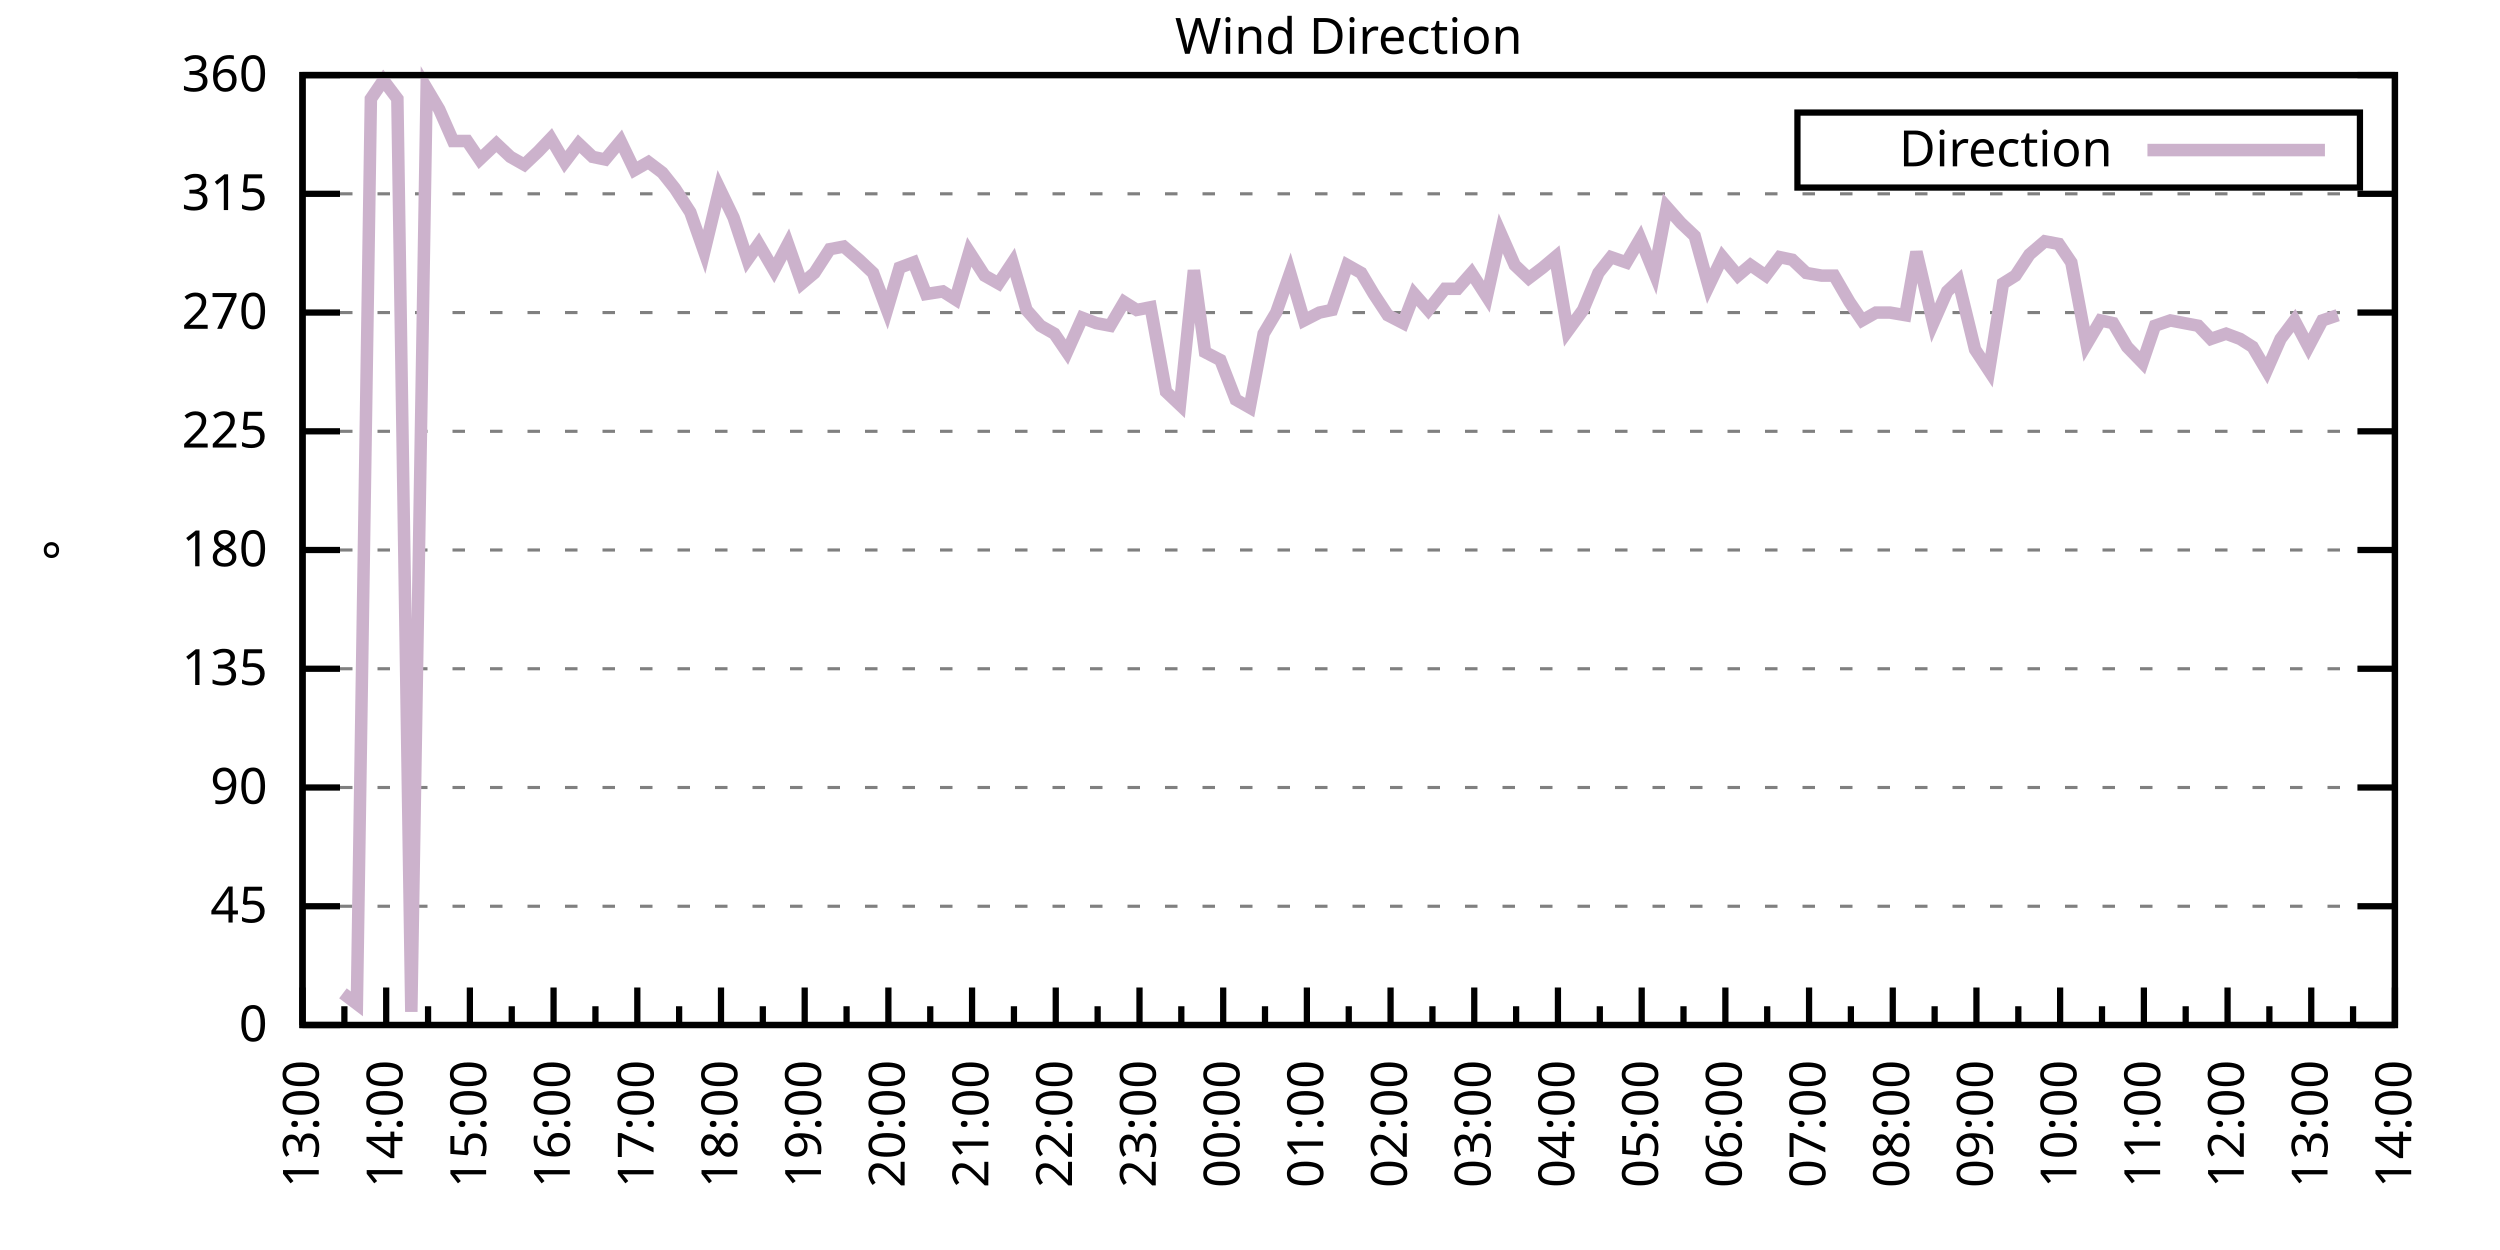
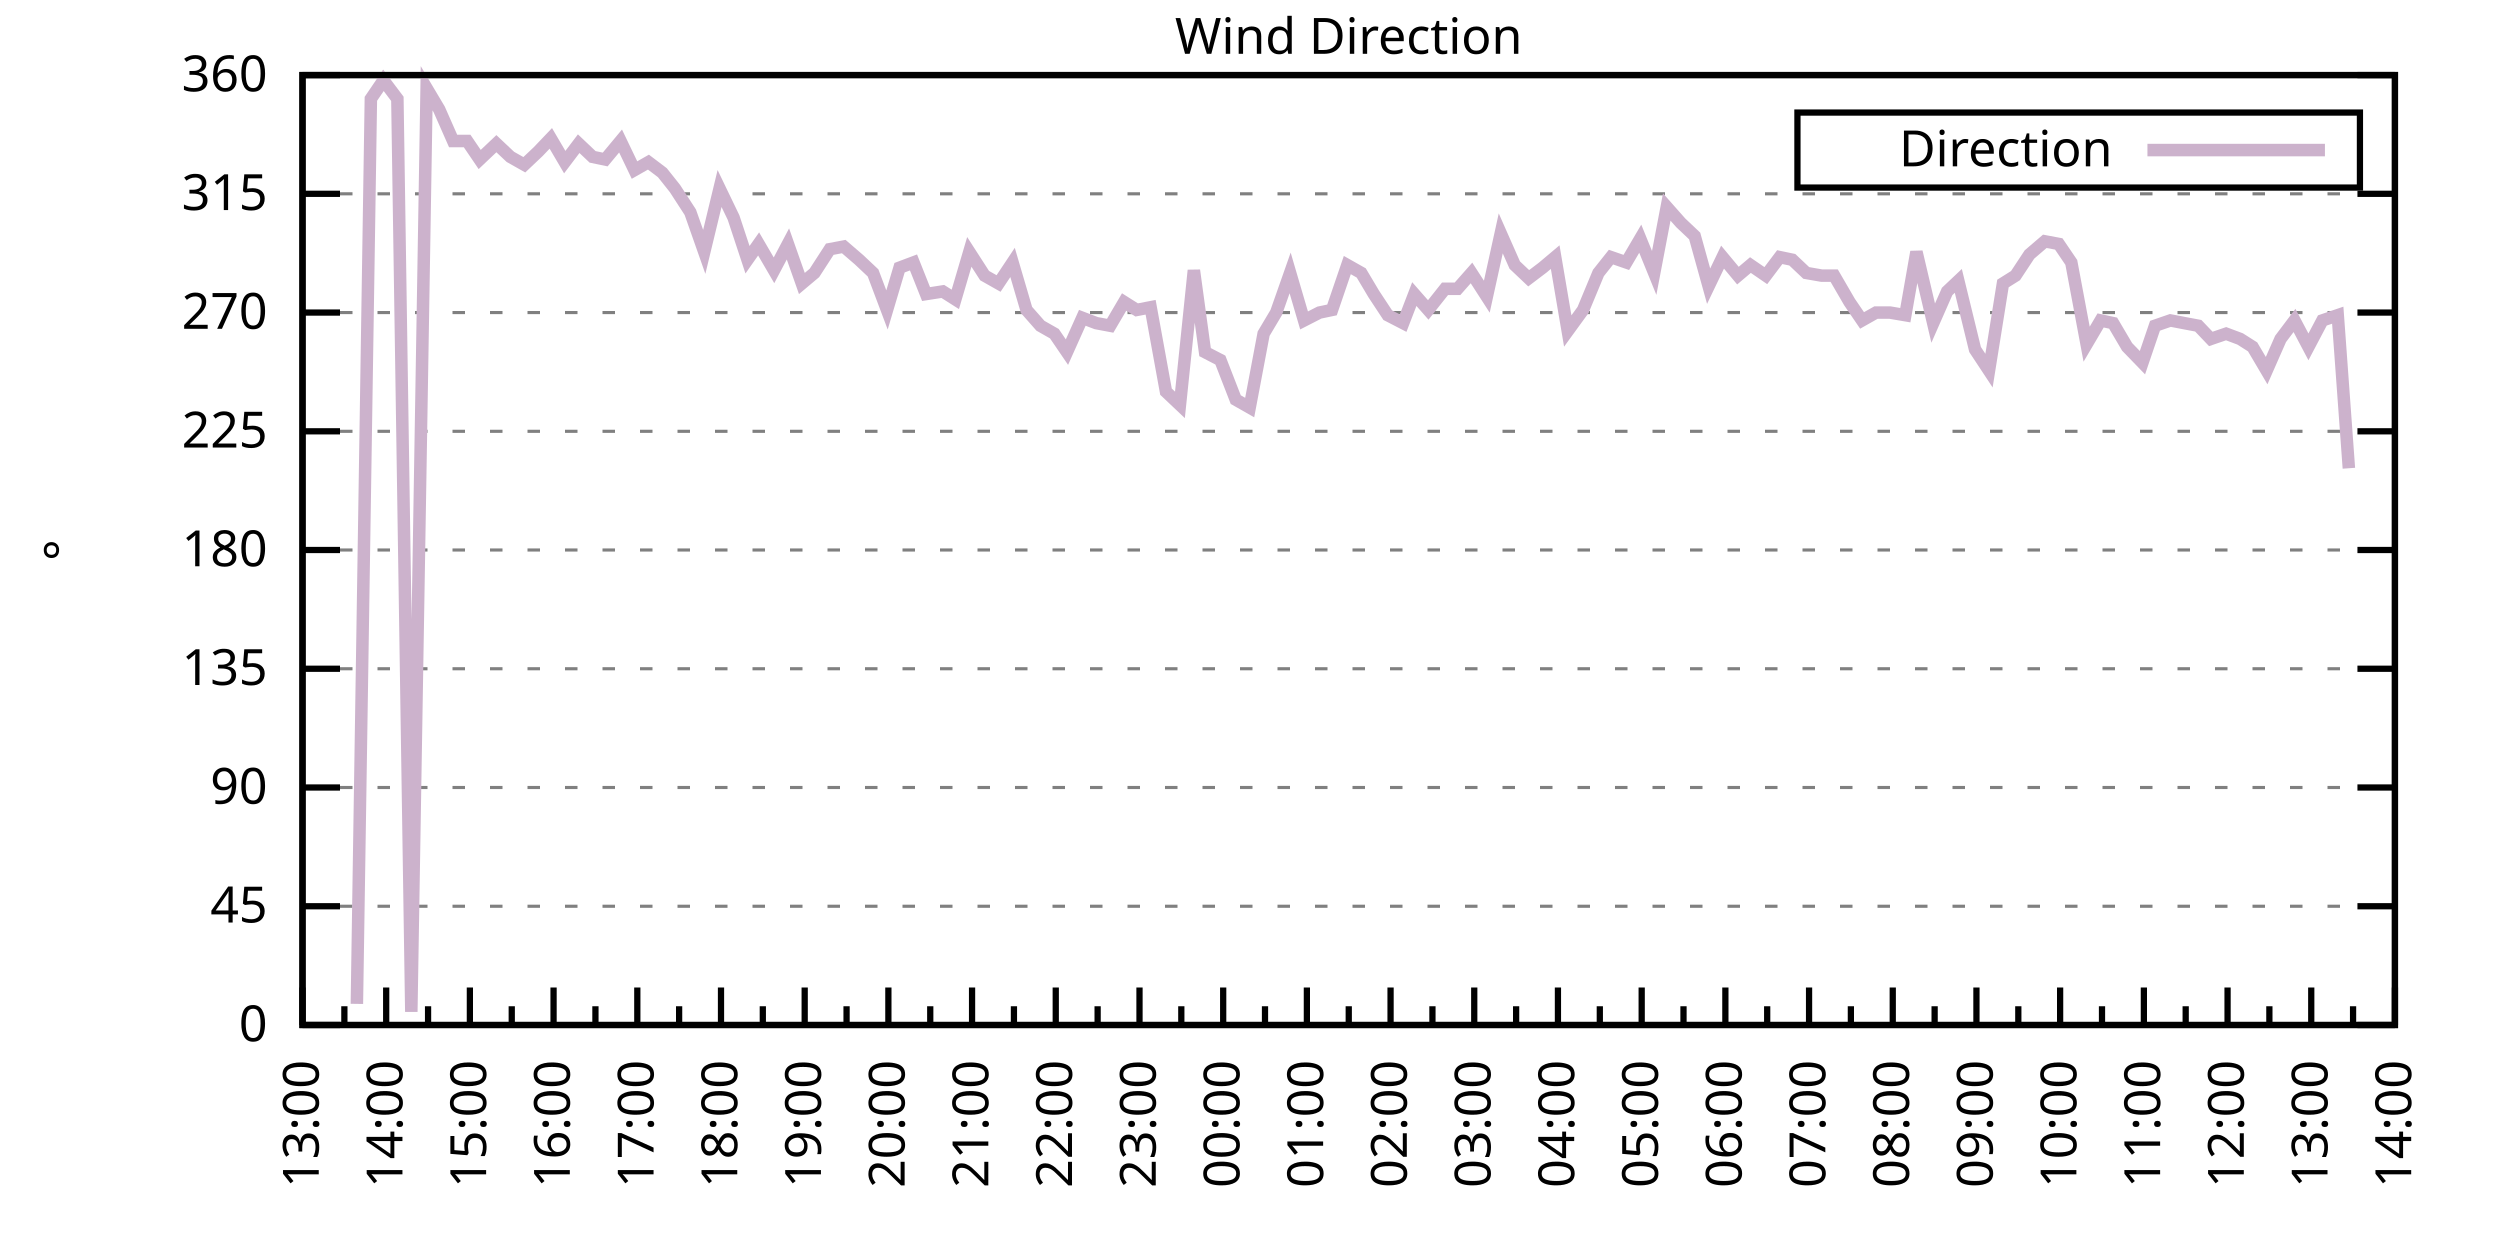
<svg xmlns="http://www.w3.org/2000/svg" xmlns:xlink="http://www.w3.org/1999/xlink" width="400" height="200" viewBox="0 0 400 200">
  <g id="gnuplot_canvas">
    <rect x="0" y="0" width="400" height="200" fill="none" />
    <defs>
      <circle id="gpDot" r="0.5" stroke-width="0.5" stroke="currentColor" />
      <path id="gpPt0" stroke-width="0.333" stroke="currentColor" d="M-1,0 h2 M0,-1 v2" />
      <path id="gpPt1" stroke-width="0.333" stroke="currentColor" d="M-1,-1 L1,1 M1,-1 L-1,1" />
      <path id="gpPt2" stroke-width="0.333" stroke="currentColor" d="M-1,0 L1,0 M0,-1 L0,1 M-1,-1 L1,1 M-1,1 L1,-1" />
      <rect id="gpPt3" stroke-width="0.333" stroke="currentColor" x="-1" y="-1" width="2" height="2" />
      <rect id="gpPt4" stroke-width="0.333" stroke="currentColor" fill="currentColor" x="-1" y="-1" width="2" height="2" />
      <circle id="gpPt5" stroke-width="0.333" stroke="currentColor" cx="0" cy="0" r="1" />
      <use xlink:href="#gpPt5" id="gpPt6" fill="currentColor" stroke="none" />
      <path id="gpPt7" stroke-width="0.333" stroke="currentColor" d="M0,-1.33 L-1.33,0.67 L1.33,0.67 z" />
      <use xlink:href="#gpPt7" id="gpPt8" fill="currentColor" stroke="none" />
      <use xlink:href="#gpPt7" id="gpPt9" stroke="currentColor" transform="rotate(180)" />
      <use xlink:href="#gpPt9" id="gpPt10" fill="currentColor" stroke="none" />
      <use xlink:href="#gpPt3" id="gpPt11" stroke="currentColor" transform="rotate(45)" />
      <use xlink:href="#gpPt11" id="gpPt12" fill="currentColor" stroke="none" />
      <path id="gpPt13" stroke-width="0.333" stroke="currentColor" d="M0,1.330 L1.265,0.411 L0.782,-1.067 L-0.782,-1.076 L-1.265,0.411 z" />
      <use xlink:href="#gpPt13" id="gpPt14" fill="currentColor" stroke="none" />
      <filter id="textbox" filterUnits="objectBoundingBox" x="0" y="0" height="1" width="1">
        <feFlood flood-color="white" flood-opacity="1" result="bgnd" />
        <feComposite in="SourceGraphic" in2="bgnd" operator="atop" />
      </filter>
      <filter id="greybox" filterUnits="objectBoundingBox" x="0" y="0" height="1" width="1">
        <feFlood flood-color="lightgrey" flood-opacity="1" result="grey" />
        <feComposite in="SourceGraphic" in2="grey" operator="atop" />
      </filter>
    </defs>
    <g fill="none" color="white" stroke="currentColor" stroke-width="1.00" stroke-linecap="butt" stroke-linejoin="miter">
</g>
    <g fill="none" color="black" stroke="currentColor" stroke-width="1.00" stroke-linecap="butt" stroke-linejoin="miter">
      <g stroke="none" shape-rendering="crispEdges">
        <polygon fill="rgb(255, 255, 255)" points="48.40,164.00 383.18,164.00 383.18,12.02 48.40,12.02 " />
      </g>
    </g>
    <g fill="none" color="black" stroke="currentColor" stroke-width="1.00" stroke-linecap="butt" stroke-linejoin="miter">
</g>
    <g fill="none" color="black" stroke="black" stroke-width="0.50" stroke-linecap="butt" stroke-linejoin="miter">
</g>
    <g fill="none" color="gray" stroke="currentColor" stroke-width="0.50" stroke-linecap="butt" stroke-linejoin="miter">
      <path stroke="gray" stroke-dasharray="2,4" class="gridline" d="M48.40,164.00 L383.19,164.00  " />
    </g>
    <g fill="none" color="gray" stroke="gray" stroke-width="1.00" stroke-linecap="butt" stroke-linejoin="miter">
</g>
    <g fill="none" color="black" stroke="currentColor" stroke-width="1.00" stroke-linecap="butt" stroke-linejoin="miter">
      <path stroke="black" d="M48.40,164.00 L54.40,164.00 M383.19,164.00 L377.19,164.00  " />
      <g transform="translate(42.80,166.60)" stroke="none" fill="black" font-family="Sans" font-size="8.00" text-anchor="end">
        <text>
          <tspan font-family="Sans"> 0</tspan>
        </text>
      </g>
    </g>
    <g fill="none" color="black" stroke="currentColor" stroke-width="1.00" stroke-linecap="butt" stroke-linejoin="miter">
</g>
    <g fill="none" color="black" stroke="black" stroke-width="0.50" stroke-linecap="butt" stroke-linejoin="miter">
</g>
    <g fill="none" color="gray" stroke="currentColor" stroke-width="0.50" stroke-linecap="butt" stroke-linejoin="miter">
      <path stroke="gray" stroke-dasharray="2,4" class="gridline" d="M48.40,145.00 L383.19,145.00  " />
    </g>
    <g fill="none" color="gray" stroke="gray" stroke-width="1.00" stroke-linecap="butt" stroke-linejoin="miter">
</g>
    <g fill="none" color="black" stroke="currentColor" stroke-width="1.00" stroke-linecap="butt" stroke-linejoin="miter">
      <path stroke="black" d="M48.40,145.00 L54.40,145.00 M383.19,145.00 L377.19,145.00  " />
      <g transform="translate(42.80,147.60)" stroke="none" fill="black" font-family="Sans" font-size="8.00" text-anchor="end">
        <text>
          <tspan font-family="Sans"> 45</tspan>
        </text>
      </g>
    </g>
    <g fill="none" color="black" stroke="currentColor" stroke-width="1.00" stroke-linecap="butt" stroke-linejoin="miter">
</g>
    <g fill="none" color="black" stroke="black" stroke-width="0.50" stroke-linecap="butt" stroke-linejoin="miter">
</g>
    <g fill="none" color="gray" stroke="currentColor" stroke-width="0.50" stroke-linecap="butt" stroke-linejoin="miter">
      <path stroke="gray" stroke-dasharray="2,4" class="gridline" d="M48.40,126.00 L383.19,126.00  " />
    </g>
    <g fill="none" color="gray" stroke="gray" stroke-width="1.00" stroke-linecap="butt" stroke-linejoin="miter">
</g>
    <g fill="none" color="black" stroke="currentColor" stroke-width="1.00" stroke-linecap="butt" stroke-linejoin="miter">
      <path stroke="black" d="M48.40,126.00 L54.40,126.00 M383.19,126.00 L377.19,126.00  " />
      <g transform="translate(42.80,128.60)" stroke="none" fill="black" font-family="Sans" font-size="8.00" text-anchor="end">
        <text>
          <tspan font-family="Sans"> 90</tspan>
        </text>
      </g>
    </g>
    <g fill="none" color="black" stroke="currentColor" stroke-width="1.00" stroke-linecap="butt" stroke-linejoin="miter">
</g>
    <g fill="none" color="black" stroke="black" stroke-width="0.50" stroke-linecap="butt" stroke-linejoin="miter">
</g>
    <g fill="none" color="gray" stroke="currentColor" stroke-width="0.50" stroke-linecap="butt" stroke-linejoin="miter">
      <path stroke="gray" stroke-dasharray="2,4" class="gridline" d="M48.40,107.00 L383.19,107.00  " />
    </g>
    <g fill="none" color="gray" stroke="gray" stroke-width="1.00" stroke-linecap="butt" stroke-linejoin="miter">
</g>
    <g fill="none" color="black" stroke="currentColor" stroke-width="1.00" stroke-linecap="butt" stroke-linejoin="miter">
      <path stroke="black" d="M48.40,107.00 L54.40,107.00 M383.19,107.00 L377.19,107.00  " />
      <g transform="translate(42.80,109.60)" stroke="none" fill="black" font-family="Sans" font-size="8.00" text-anchor="end">
        <text>
          <tspan font-family="Sans"> 135</tspan>
        </text>
      </g>
    </g>
    <g fill="none" color="black" stroke="currentColor" stroke-width="1.00" stroke-linecap="butt" stroke-linejoin="miter">
</g>
    <g fill="none" color="black" stroke="black" stroke-width="0.50" stroke-linecap="butt" stroke-linejoin="miter">
</g>
    <g fill="none" color="gray" stroke="currentColor" stroke-width="0.50" stroke-linecap="butt" stroke-linejoin="miter">
      <path stroke="gray" stroke-dasharray="2,4" class="gridline" d="M48.40,88.00 L383.19,88.00  " />
    </g>
    <g fill="none" color="gray" stroke="gray" stroke-width="1.00" stroke-linecap="butt" stroke-linejoin="miter">
</g>
    <g fill="none" color="black" stroke="currentColor" stroke-width="1.00" stroke-linecap="butt" stroke-linejoin="miter">
      <path stroke="black" d="M48.40,88.00 L54.40,88.00 M383.19,88.00 L377.19,88.00  " />
      <g transform="translate(42.80,90.60)" stroke="none" fill="black" font-family="Sans" font-size="8.00" text-anchor="end">
        <text>
          <tspan font-family="Sans"> 180</tspan>
        </text>
      </g>
    </g>
    <g fill="none" color="black" stroke="currentColor" stroke-width="1.00" stroke-linecap="butt" stroke-linejoin="miter">
</g>
    <g fill="none" color="black" stroke="black" stroke-width="0.50" stroke-linecap="butt" stroke-linejoin="miter">
</g>
    <g fill="none" color="gray" stroke="currentColor" stroke-width="0.50" stroke-linecap="butt" stroke-linejoin="miter">
      <path stroke="gray" stroke-dasharray="2,4" class="gridline" d="M48.40,69.01 L383.19,69.01  " />
    </g>
    <g fill="none" color="gray" stroke="gray" stroke-width="1.00" stroke-linecap="butt" stroke-linejoin="miter">
</g>
    <g fill="none" color="black" stroke="currentColor" stroke-width="1.00" stroke-linecap="butt" stroke-linejoin="miter">
      <path stroke="black" d="M48.40,69.01 L54.40,69.01 M383.19,69.01 L377.19,69.01  " />
      <g transform="translate(42.80,71.61)" stroke="none" fill="black" font-family="Sans" font-size="8.00" text-anchor="end">
        <text>
          <tspan font-family="Sans"> 225</tspan>
        </text>
      </g>
    </g>
    <g fill="none" color="black" stroke="currentColor" stroke-width="1.00" stroke-linecap="butt" stroke-linejoin="miter">
</g>
    <g fill="none" color="black" stroke="black" stroke-width="0.50" stroke-linecap="butt" stroke-linejoin="miter">
</g>
    <g fill="none" color="gray" stroke="currentColor" stroke-width="0.50" stroke-linecap="butt" stroke-linejoin="miter">
      <path stroke="gray" stroke-dasharray="2,4" class="gridline" d="M48.40,50.01 L383.19,50.01  " />
    </g>
    <g fill="none" color="gray" stroke="gray" stroke-width="1.00" stroke-linecap="butt" stroke-linejoin="miter">
</g>
    <g fill="none" color="black" stroke="currentColor" stroke-width="1.00" stroke-linecap="butt" stroke-linejoin="miter">
      <path stroke="black" d="M48.40,50.01 L54.40,50.01 M383.19,50.01 L377.19,50.01  " />
      <g transform="translate(42.80,52.61)" stroke="none" fill="black" font-family="Sans" font-size="8.00" text-anchor="end">
        <text>
          <tspan font-family="Sans"> 270</tspan>
        </text>
      </g>
    </g>
    <g fill="none" color="black" stroke="currentColor" stroke-width="1.00" stroke-linecap="butt" stroke-linejoin="miter">
</g>
    <g fill="none" color="black" stroke="black" stroke-width="0.50" stroke-linecap="butt" stroke-linejoin="miter">
</g>
    <g fill="none" color="gray" stroke="currentColor" stroke-width="0.50" stroke-linecap="butt" stroke-linejoin="miter">
      <path stroke="gray" stroke-dasharray="2,4" class="gridline" d="M48.40,31.01 L383.19,31.01  " />
    </g>
    <g fill="none" color="gray" stroke="gray" stroke-width="1.00" stroke-linecap="butt" stroke-linejoin="miter">
</g>
    <g fill="none" color="black" stroke="currentColor" stroke-width="1.00" stroke-linecap="butt" stroke-linejoin="miter">
      <path stroke="black" d="M48.40,31.01 L54.40,31.01 M383.19,31.01 L377.19,31.01  " />
      <g transform="translate(42.80,33.61)" stroke="none" fill="black" font-family="Sans" font-size="8.00" text-anchor="end">
        <text>
          <tspan font-family="Sans"> 315</tspan>
        </text>
      </g>
    </g>
    <g fill="none" color="black" stroke="currentColor" stroke-width="1.00" stroke-linecap="butt" stroke-linejoin="miter">
</g>
    <g fill="none" color="black" stroke="black" stroke-width="0.50" stroke-linecap="butt" stroke-linejoin="miter">
</g>
    <g fill="none" color="gray" stroke="currentColor" stroke-width="0.50" stroke-linecap="butt" stroke-linejoin="miter">
      <path stroke="gray" stroke-dasharray="2,4" class="gridline" d="M48.40,12.01 L383.19,12.01  " />
    </g>
    <g fill="none" color="gray" stroke="gray" stroke-width="1.00" stroke-linecap="butt" stroke-linejoin="miter">
</g>
    <g fill="none" color="black" stroke="currentColor" stroke-width="1.00" stroke-linecap="butt" stroke-linejoin="miter">
      <path stroke="black" d="M48.40,12.01 L54.40,12.01 M383.19,12.01 L377.19,12.01  " />
      <g transform="translate(42.80,14.61)" stroke="none" fill="black" font-family="Sans" font-size="8.00" text-anchor="end">
        <text>
          <tspan font-family="Sans"> 360</tspan>
        </text>
      </g>
    </g>
    <g fill="none" color="black" stroke="currentColor" stroke-width="1.00" stroke-linecap="butt" stroke-linejoin="miter">
      <path stroke="black" d="M48.40,164.00 L48.40,158.00  " />
      <g transform="translate(51.00,169.60) rotate(270)" stroke="none" fill="black" font-family="Sans" font-size="8.00" text-anchor="end">
        <text>
          <tspan font-family="Sans">13:00</tspan>
        </text>
      </g>
    </g>
    <g fill="none" color="black" stroke="currentColor" stroke-width="1.00" stroke-linecap="butt" stroke-linejoin="miter">
      <path stroke="black" d="M55.10,164.00 L55.10,161.00 M61.79,164.00 L61.79,158.00  " />
      <g transform="translate(64.39,169.60) rotate(270)" stroke="none" fill="black" font-family="Sans" font-size="8.00" text-anchor="end">
        <text>
          <tspan font-family="Sans">14:00</tspan>
        </text>
      </g>
    </g>
    <g fill="none" color="black" stroke="currentColor" stroke-width="1.00" stroke-linecap="butt" stroke-linejoin="miter">
      <path stroke="black" d="M68.49,164.00 L68.49,161.00 M75.18,164.00 L75.18,158.00  " />
      <g transform="translate(77.78,169.60) rotate(270)" stroke="none" fill="black" font-family="Sans" font-size="8.00" text-anchor="end">
        <text>
          <tspan font-family="Sans">15:00</tspan>
        </text>
      </g>
    </g>
    <g fill="none" color="black" stroke="currentColor" stroke-width="1.00" stroke-linecap="butt" stroke-linejoin="miter">
      <path stroke="black" d="M81.88,164.00 L81.88,161.00 M88.57,164.00 L88.57,158.00  " />
      <g transform="translate(91.17,169.60) rotate(270)" stroke="none" fill="black" font-family="Sans" font-size="8.00" text-anchor="end">
        <text>
          <tspan font-family="Sans">16:00</tspan>
        </text>
      </g>
    </g>
    <g fill="none" color="black" stroke="currentColor" stroke-width="1.00" stroke-linecap="butt" stroke-linejoin="miter">
      <path stroke="black" d="M95.27,164.00 L95.27,161.00 M101.97,164.00 L101.97,158.00  " />
      <g transform="translate(104.57,169.60) rotate(270)" stroke="none" fill="black" font-family="Sans" font-size="8.00" text-anchor="end">
        <text>
          <tspan font-family="Sans">17:00</tspan>
        </text>
      </g>
    </g>
    <g fill="none" color="black" stroke="currentColor" stroke-width="1.00" stroke-linecap="butt" stroke-linejoin="miter">
      <path stroke="black" d="M108.66,164.00 L108.66,161.00 M115.36,164.00 L115.36,158.00  " />
      <g transform="translate(117.96,169.60) rotate(270)" stroke="none" fill="black" font-family="Sans" font-size="8.00" text-anchor="end">
        <text>
          <tspan font-family="Sans">18:00</tspan>
        </text>
      </g>
    </g>
    <g fill="none" color="black" stroke="currentColor" stroke-width="1.00" stroke-linecap="butt" stroke-linejoin="miter">
      <path stroke="black" d="M122.05,164.00 L122.05,161.00 M128.75,164.00 L128.75,158.00  " />
      <g transform="translate(131.35,169.60) rotate(270)" stroke="none" fill="black" font-family="Sans" font-size="8.00" text-anchor="end">
        <text>
          <tspan font-family="Sans">19:00</tspan>
        </text>
      </g>
    </g>
    <g fill="none" color="black" stroke="currentColor" stroke-width="1.00" stroke-linecap="butt" stroke-linejoin="miter">
      <path stroke="black" d="M135.45,164.00 L135.45,161.00 M142.14,164.00 L142.14,158.00  " />
      <g transform="translate(144.74,169.60) rotate(270)" stroke="none" fill="black" font-family="Sans" font-size="8.00" text-anchor="end">
        <text>
          <tspan font-family="Sans">20:00</tspan>
        </text>
      </g>
    </g>
    <g fill="none" color="black" stroke="currentColor" stroke-width="1.00" stroke-linecap="butt" stroke-linejoin="miter">
      <path stroke="black" d="M148.84,164.00 L148.84,161.00 M155.53,164.00 L155.53,158.00  " />
      <g transform="translate(158.13,169.60) rotate(270)" stroke="none" fill="black" font-family="Sans" font-size="8.00" text-anchor="end">
        <text>
          <tspan font-family="Sans">21:00</tspan>
        </text>
      </g>
    </g>
    <g fill="none" color="black" stroke="currentColor" stroke-width="1.00" stroke-linecap="butt" stroke-linejoin="miter">
      <path stroke="black" d="M162.23,164.00 L162.23,161.00 M168.92,164.00 L168.92,158.00  " />
      <g transform="translate(171.52,169.60) rotate(270)" stroke="none" fill="black" font-family="Sans" font-size="8.00" text-anchor="end">
        <text>
          <tspan font-family="Sans">22:00</tspan>
        </text>
      </g>
    </g>
    <g fill="none" color="black" stroke="currentColor" stroke-width="1.00" stroke-linecap="butt" stroke-linejoin="miter">
      <path stroke="black" d="M175.62,164.00 L175.62,161.00 M182.32,164.00 L182.32,158.00  " />
      <g transform="translate(184.92,169.60) rotate(270)" stroke="none" fill="black" font-family="Sans" font-size="8.00" text-anchor="end">
        <text>
          <tspan font-family="Sans">23:00</tspan>
        </text>
      </g>
    </g>
    <g fill="none" color="black" stroke="currentColor" stroke-width="1.00" stroke-linecap="butt" stroke-linejoin="miter">
      <path stroke="black" d="M189.01,164.00 L189.01,161.00 M195.71,164.00 L195.71,158.00  " />
      <g transform="translate(198.31,169.60) rotate(270)" stroke="none" fill="black" font-family="Sans" font-size="8.00" text-anchor="end">
        <text>
          <tspan font-family="Sans">00:00</tspan>
        </text>
      </g>
    </g>
    <g fill="none" color="black" stroke="currentColor" stroke-width="1.00" stroke-linecap="butt" stroke-linejoin="miter">
      <path stroke="black" d="M202.40,164.00 L202.40,161.00 M209.10,164.00 L209.10,158.00  " />
      <g transform="translate(211.70,169.60) rotate(270)" stroke="none" fill="black" font-family="Sans" font-size="8.00" text-anchor="end">
        <text>
          <tspan font-family="Sans">01:00</tspan>
        </text>
      </g>
    </g>
    <g fill="none" color="black" stroke="currentColor" stroke-width="1.00" stroke-linecap="butt" stroke-linejoin="miter">
      <path stroke="black" d="M215.80,164.00 L215.80,161.00 M222.49,164.00 L222.49,158.00  " />
      <g transform="translate(225.09,169.60) rotate(270)" stroke="none" fill="black" font-family="Sans" font-size="8.00" text-anchor="end">
        <text>
          <tspan font-family="Sans">02:00</tspan>
        </text>
      </g>
    </g>
    <g fill="none" color="black" stroke="currentColor" stroke-width="1.00" stroke-linecap="butt" stroke-linejoin="miter">
      <path stroke="black" d="M229.19,164.00 L229.19,161.00 M235.88,164.00 L235.88,158.00  " />
      <g transform="translate(238.48,169.60) rotate(270)" stroke="none" fill="black" font-family="Sans" font-size="8.00" text-anchor="end">
        <text>
          <tspan font-family="Sans">03:00</tspan>
        </text>
      </g>
    </g>
    <g fill="none" color="black" stroke="currentColor" stroke-width="1.00" stroke-linecap="butt" stroke-linejoin="miter">
      <path stroke="black" d="M242.58,164.00 L242.58,161.00 M249.27,164.00 L249.27,158.00  " />
      <g transform="translate(251.87,169.60) rotate(270)" stroke="none" fill="black" font-family="Sans" font-size="8.00" text-anchor="end">
        <text>
          <tspan font-family="Sans">04:00</tspan>
        </text>
      </g>
    </g>
    <g fill="none" color="black" stroke="currentColor" stroke-width="1.00" stroke-linecap="butt" stroke-linejoin="miter">
      <path stroke="black" d="M255.97,164.00 L255.97,161.00 M262.67,164.00 L262.67,158.00  " />
      <g transform="translate(265.27,169.60) rotate(270)" stroke="none" fill="black" font-family="Sans" font-size="8.00" text-anchor="end">
        <text>
          <tspan font-family="Sans">05:00</tspan>
        </text>
      </g>
    </g>
    <g fill="none" color="black" stroke="currentColor" stroke-width="1.00" stroke-linecap="butt" stroke-linejoin="miter">
      <path stroke="black" d="M269.36,164.00 L269.36,161.00 M276.06,164.00 L276.06,158.00  " />
      <g transform="translate(278.66,169.60) rotate(270)" stroke="none" fill="black" font-family="Sans" font-size="8.00" text-anchor="end">
        <text>
          <tspan font-family="Sans">06:00</tspan>
        </text>
      </g>
    </g>
    <g fill="none" color="black" stroke="currentColor" stroke-width="1.00" stroke-linecap="butt" stroke-linejoin="miter">
      <path stroke="black" d="M282.75,164.00 L282.75,161.00 M289.45,164.00 L289.45,158.00  " />
      <g transform="translate(292.05,169.60) rotate(270)" stroke="none" fill="black" font-family="Sans" font-size="8.00" text-anchor="end">
        <text>
          <tspan font-family="Sans">07:00</tspan>
        </text>
      </g>
    </g>
    <g fill="none" color="black" stroke="currentColor" stroke-width="1.00" stroke-linecap="butt" stroke-linejoin="miter">
      <path stroke="black" d="M296.14,164.00 L296.14,161.00 M302.84,164.00 L302.84,158.00  " />
      <g transform="translate(305.44,169.60) rotate(270)" stroke="none" fill="black" font-family="Sans" font-size="8.00" text-anchor="end">
        <text>
          <tspan font-family="Sans">08:00</tspan>
        </text>
      </g>
    </g>
    <g fill="none" color="black" stroke="currentColor" stroke-width="1.00" stroke-linecap="butt" stroke-linejoin="miter">
      <path stroke="black" d="M309.54,164.00 L309.54,161.00 M316.23,164.00 L316.23,158.00  " />
      <g transform="translate(318.83,169.60) rotate(270)" stroke="none" fill="black" font-family="Sans" font-size="8.00" text-anchor="end">
        <text>
          <tspan font-family="Sans">09:00</tspan>
        </text>
      </g>
    </g>
    <g fill="none" color="black" stroke="currentColor" stroke-width="1.00" stroke-linecap="butt" stroke-linejoin="miter">
      <path stroke="black" d="M322.93,164.00 L322.93,161.00 M329.62,164.00 L329.62,158.00  " />
      <g transform="translate(332.22,169.60) rotate(270)" stroke="none" fill="black" font-family="Sans" font-size="8.00" text-anchor="end">
        <text>
          <tspan font-family="Sans">10:00</tspan>
        </text>
      </g>
    </g>
    <g fill="none" color="black" stroke="currentColor" stroke-width="1.00" stroke-linecap="butt" stroke-linejoin="miter">
      <path stroke="black" d="M336.32,164.00 L336.32,161.00 M343.02,164.00 L343.02,158.00  " />
      <g transform="translate(345.62,169.60) rotate(270)" stroke="none" fill="black" font-family="Sans" font-size="8.00" text-anchor="end">
        <text>
          <tspan font-family="Sans">11:00</tspan>
        </text>
      </g>
    </g>
    <g fill="none" color="black" stroke="currentColor" stroke-width="1.00" stroke-linecap="butt" stroke-linejoin="miter">
      <path stroke="black" d="M349.71,164.00 L349.71,161.00 M356.41,164.00 L356.41,158.00  " />
      <g transform="translate(359.01,169.60) rotate(270)" stroke="none" fill="black" font-family="Sans" font-size="8.00" text-anchor="end">
        <text>
          <tspan font-family="Sans">12:00</tspan>
        </text>
      </g>
    </g>
    <g fill="none" color="black" stroke="currentColor" stroke-width="1.00" stroke-linecap="butt" stroke-linejoin="miter">
      <path stroke="black" d="M363.10,164.00 L363.10,161.00 M369.80,164.00 L369.80,158.00  " />
      <g transform="translate(372.40,169.60) rotate(270)" stroke="none" fill="black" font-family="Sans" font-size="8.00" text-anchor="end">
        <text>
          <tspan font-family="Sans">13:00</tspan>
        </text>
      </g>
    </g>
    <g fill="none" color="black" stroke="currentColor" stroke-width="1.00" stroke-linecap="butt" stroke-linejoin="miter">
      <path stroke="black" d="M376.49,164.00 L376.49,161.00 M383.19,164.00 L383.19,158.00  " />
      <g transform="translate(385.79,169.60) rotate(270)" stroke="none" fill="black" font-family="Sans" font-size="8.00" text-anchor="end">
        <text>
          <tspan font-family="Sans">14:00</tspan>
        </text>
      </g>
    </g>
    <g fill="none" color="black" stroke="currentColor" stroke-width="1.00" stroke-linecap="butt" stroke-linejoin="miter">
</g>
    <g fill="none" color="black" stroke="currentColor" stroke-width="1.00" stroke-linecap="butt" stroke-linejoin="miter">
      <path stroke="black" d="M48.40,12.01 L48.40,164.00 L383.19,164.00 L383.19,12.01 L48.40,12.01 Z  " />
    </g>
    <g fill="none" color="black" stroke="currentColor" stroke-width="1.00" stroke-linecap="butt" stroke-linejoin="miter">
      <g transform="translate(12.80,88.01) rotate(270)" stroke="none" fill="black" font-family="Sans" font-size="8.00" text-anchor="middle">
        <text>
          <tspan font-family="Sans">°</tspan>
        </text>
      </g>
    </g>
    <g fill="none" color="black" stroke="currentColor" stroke-width="1.00" stroke-linecap="butt" stroke-linejoin="miter">
</g>
    <g fill="none" color="black" stroke="currentColor" stroke-width="1.00" stroke-linecap="butt" stroke-linejoin="miter">
      <path stroke="black" d="M287.59,30.01 L287.59,18.01 L377.59,18.01 L377.59,30.01 L287.59,30.01 Z  " />
    </g>
    <g id="Wind_direction_plot_1">
      <g fill="none" color="white" stroke="black" stroke-width="2.00" stroke-linecap="butt" stroke-linejoin="miter">
</g>
      <g fill="none" color="black" stroke="currentColor" stroke-width="2.00" stroke-linecap="butt" stroke-linejoin="miter">
        <g transform="translate(337.99,26.61)" stroke="none" fill="black" font-family="Sans" font-size="8.00" text-anchor="end">
          <text>
            <tspan font-family="Sans">Direction</tspan>
          </text>
        </g>
      </g>
      <g fill="none" color="black" stroke="currentColor" stroke-width="2.00" stroke-linecap="butt" stroke-linejoin="miter">
-         <path stroke="rgb(204, 178, 204)" d="M343.59,24.01 L371.99,24.01 M54.87,158.93 L57.10,160.62 L59.34,15.81 L61.35,12.85 L63.58,15.81 L65.81,161.89   L68.26,14.12 L70.27,17.50 L72.50,22.56 L74.74,22.56 L76.75,25.52 L79.42,22.99 L81.66,25.10 L83.89,26.36   L86.12,24.25 L88.13,22.14 L90.36,25.94 L92.59,22.99 L94.82,25.10 L96.83,25.52 L99.29,22.56 L101.52,27.21   L103.75,25.94 L105.98,27.63 L107.99,30.16 L110.45,33.96 L112.68,40.30 L115.13,30.16 L117.37,34.81 L119.60,41.56   L121.38,39.03 L123.84,43.25 L126.07,39.03 L128.30,45.36 L130.31,43.67 L132.77,39.87 L135.00,39.45 L137.45,41.56   L139.69,43.67 L141.92,49.59 L143.93,42.83 L146.16,41.99 L148.17,47.05 L150.85,46.63 L152.85,47.90 L155.09,40.30   L157.54,44.10 L159.77,45.36 L162.01,41.99 L164.24,49.59 L166.47,52.12 L168.70,53.39 L170.71,56.34 L173.17,50.85   L175.40,51.70 L177.63,52.12 L179.86,48.32 L181.87,49.59 L184.10,49.16 L186.56,62.67 L188.79,64.78 L191.02,43.25   L192.81,56.34 L195.26,57.61 L197.72,63.94 L199.95,65.21 L202.18,53.39 L204.19,50.01 L206.42,43.67 L208.65,51.27   L211.11,50.01 L213.12,49.59 L215.57,42.41 L217.80,43.67 L219.81,47.05 L222.04,50.43 L224.50,51.70 L226.29,47.05   L228.52,49.59 L231.20,46.21 L233.20,46.21 L235.44,43.67 L237.89,47.47 L240.12,37.34 L242.36,42.41 L244.59,44.52   L246.82,42.83 L248.83,41.14 L250.84,52.96 L253.29,49.59 L255.75,43.67 L257.76,41.14 L260.21,41.99 L262.44,38.19   L264.67,43.67 L266.68,33.12 L268.92,35.65 L271.15,37.76 L273.38,45.79 L275.61,41.14 L278.07,44.10 L280.07,42.41   L282.53,44.10 L284.76,41.14 L286.77,41.56 L289.00,43.67 L291.46,44.10 L293.47,44.10 L295.92,48.32 L297.93,51.27   L300.16,50.01 L302.39,50.01 L304.85,50.43 L306.63,40.30 L309.31,51.70 L311.54,46.63 L313.33,44.94 L316.01,55.92   L318.24,59.30 L320.47,45.36 L322.48,44.10 L324.71,40.72 L327.17,38.61 L329.40,39.03 L331.41,41.99 L333.86,55.07   L336.10,51.27 L338.10,51.70 L340.34,55.50 L342.79,58.03 L344.80,52.12 L347.26,51.27 L349.49,51.70 L351.72,52.12   L353.73,54.23 L356.18,53.39 L358.42,54.23 L360.42,55.50 L362.66,59.30 L364.89,54.23 L367.12,51.27 L369.35,55.50   L371.58,51.27 L374.04,50.43  " />
+         <path stroke="rgb(204, 178, 204)" d="M343.59,24.01 L371.99,24.01 M57.10,160.62 L59.34,15.81 L61.35,12.85 L63.58,15.81 L65.81,161.89 L68.26,14.12   L70.27,17.50 L72.50,22.56 L74.74,22.56 L76.75,25.52 L79.42,22.99 L81.66,25.10 L83.89,26.36 L86.12,24.25   L88.13,22.14 L90.36,25.94 L92.59,22.99 L94.82,25.10 L96.83,25.52 L99.29,22.56 L101.52,27.21 L103.75,25.94   L105.98,27.63 L107.99,30.16 L110.45,33.96 L112.68,40.30 L115.13,30.16 L117.37,34.81 L119.60,41.56 L121.38,39.03   L123.84,43.25 L126.07,39.03 L128.30,45.36 L130.31,43.67 L132.77,39.87 L135.00,39.45 L137.45,41.56 L139.69,43.67   L141.92,49.59 L143.93,42.83 L146.16,41.99 L148.17,47.05 L150.85,46.63 L152.85,47.90 L155.09,40.30 L157.54,44.10   L159.77,45.36 L162.01,41.99 L164.24,49.59 L166.47,52.12 L168.70,53.39 L170.71,56.34 L173.17,50.85 L175.40,51.70   L177.63,52.12 L179.86,48.32 L181.87,49.59 L184.10,49.16 L186.56,62.67 L188.79,64.78 L191.02,43.25 L192.81,56.34   L195.26,57.61 L197.72,63.94 L199.95,65.21 L202.18,53.39 L204.19,50.01 L206.42,43.67 L208.65,51.27 L211.11,50.01   L213.12,49.59 L215.57,42.41 L217.80,43.67 L219.81,47.05 L222.04,50.43 L224.50,51.70 L226.29,47.05 L228.52,49.59   L231.20,46.21 L233.20,46.21 L235.44,43.67 L237.89,47.47 L240.12,37.34 L242.36,42.41 L244.59,44.52 L246.82,42.83   L248.83,41.14 L250.84,52.96 L253.29,49.59 L255.75,43.67 L257.76,41.14 L260.21,41.99 L262.44,38.19 L264.67,43.67   L266.68,33.12 L268.92,35.65 L271.15,37.76 L273.38,45.79 L275.61,41.14 L278.07,44.10 L280.07,42.41 L282.53,44.10   L284.76,41.14 L286.77,41.56 L289.00,43.67 L291.46,44.10 L293.47,44.10 L295.92,48.32 L297.93,51.27 L300.16,50.01   L302.39,50.01 L304.85,50.43 L306.63,40.30 L309.31,51.70 L311.54,46.63 L313.33,44.94 L316.01,55.92 L318.24,59.30   L320.47,45.36 L322.48,44.10 L324.71,40.72 L327.17,38.61 L329.40,39.03 L331.41,41.99 L333.86,55.07 L336.10,51.27   L338.10,51.70 L340.34,55.50 L342.79,58.03 L344.80,52.12 L347.26,51.27 L349.49,51.70 L351.72,52.12 L353.73,54.23   L356.18,53.39 L358.42,54.23 L360.42,55.50 L362.66,59.30 L364.89,54.23 L367.12,51.27 L369.35,55.50 L371.58,51.27   L374.04,50.43 L375.82,74.92  " />
      </g>
    </g>
    <g fill="none" color="black" stroke="currentColor" stroke-width="2.00" stroke-linecap="butt" stroke-linejoin="miter">
</g>
    <g fill="none" color="black" stroke="black" stroke-width="1.00" stroke-linecap="butt" stroke-linejoin="miter">
</g>
    <g fill="none" color="black" stroke="currentColor" stroke-width="1.00" stroke-linecap="butt" stroke-linejoin="miter">
      <path stroke="black" d="M48.40,12.01 L48.40,164.00 L383.19,164.00 L383.19,12.01 L48.40,12.01 Z  " />
    </g>
    <g fill="none" color="black" stroke="currentColor" stroke-width="1.00" stroke-linecap="butt" stroke-linejoin="miter">
      <g transform="translate(215.79,8.61)" stroke="none" fill="black" font-family="Sans" font-size="8.00" text-anchor="middle">
        <text>
          <tspan font-family="Sans">Wind Direction</tspan>
        </text>
      </g>
    </g>
    <g fill="none" color="black" stroke="currentColor" stroke-width="1.00" stroke-linecap="butt" stroke-linejoin="miter">
</g>
  </g>
</svg>
